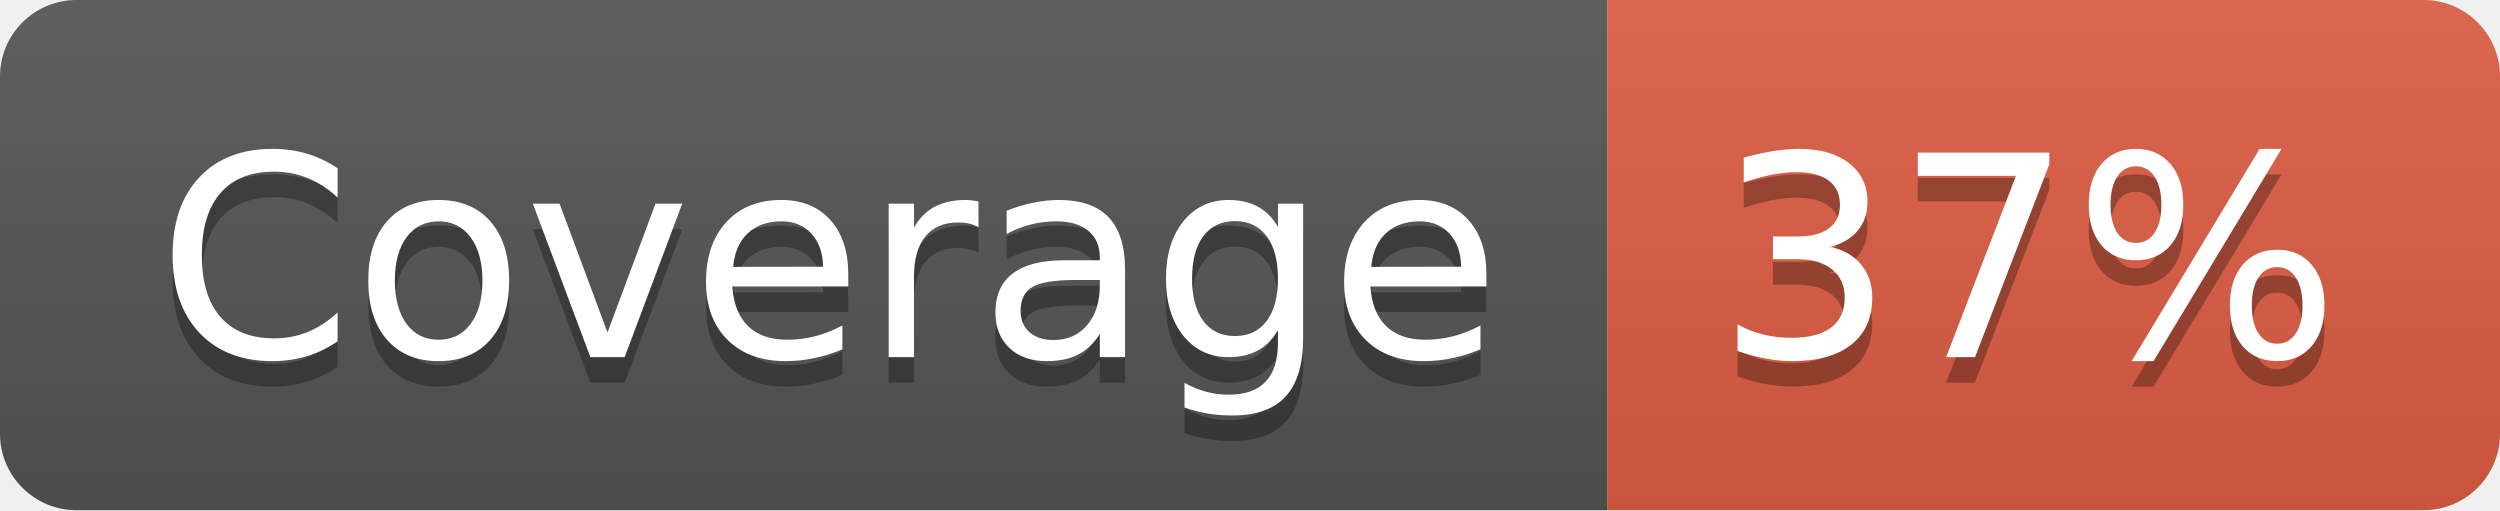
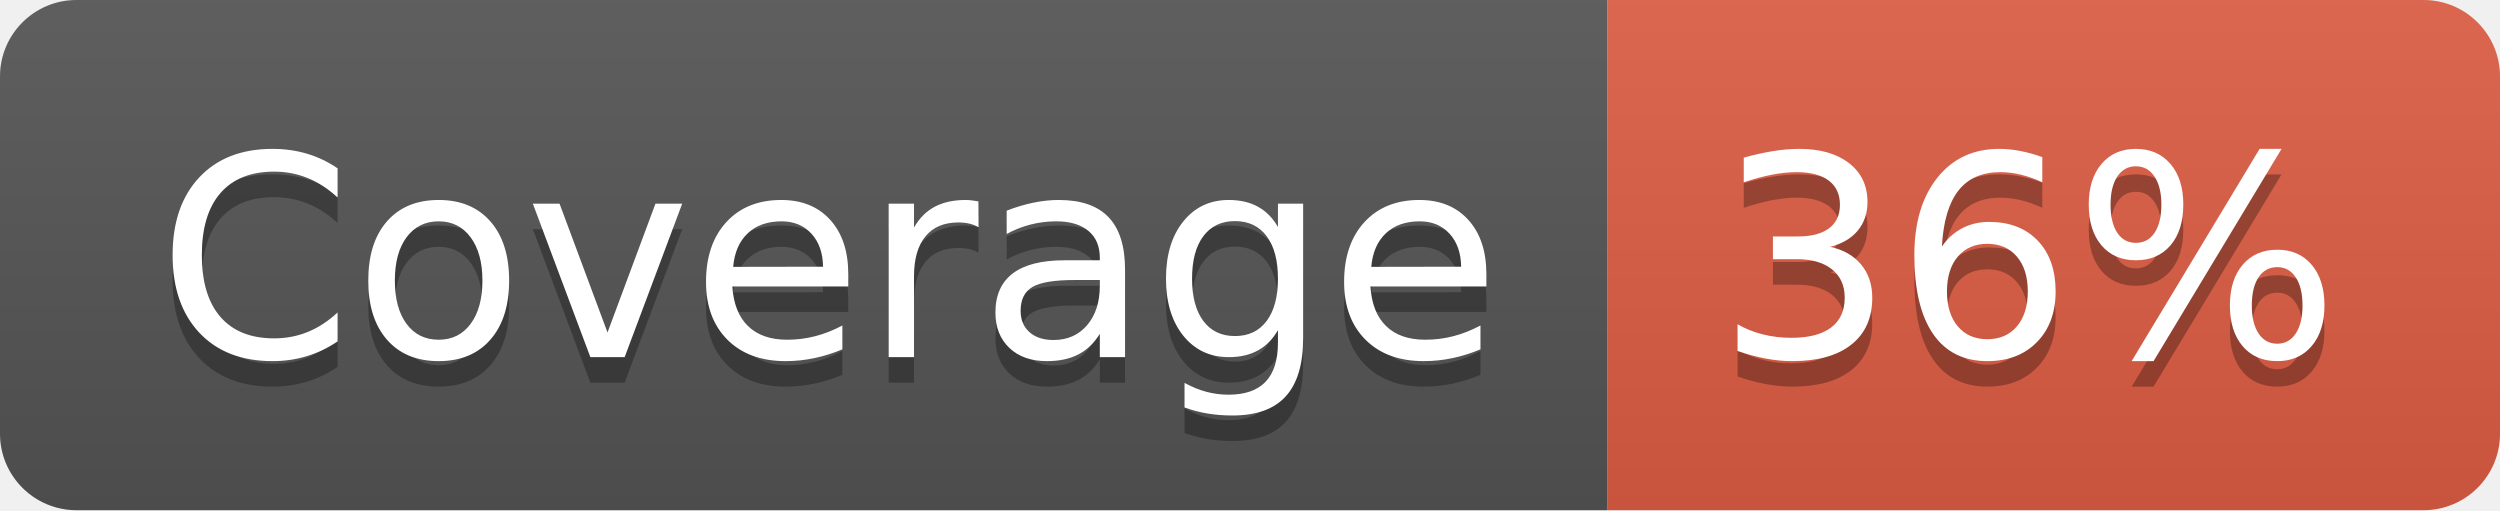
- <svg xmlns="http://www.w3.org/2000/svg" width="98" height="20" role="img" aria-label="Coverage: 37%">
+ <svg xmlns="http://www.w3.org/2000/svg" width="98" height="20" role="img" aria-label="Coverage: 36%">
  <linearGradient id="s" x2="0" y2="100%">
    <stop offset="0" stop-color="#bbb" stop-opacity=".1" />
    <stop offset="1" stop-opacity=".1" />
  </linearGradient>
  <clipPath id="r">
    <rect width="98" height="20" rx="3" fill="#fff" />
  </clipPath>
  <g clip-path="url(#r)">
    <rect width="63" height="20" fill="#555" />
    <rect x="63" width="35" height="20" fill="#e05d44" />
    <rect width="98" height="20" fill="url(#s)" />
  </g>
  <g fill="#fff" text-anchor="middle" font-family="Verdana,Geneva,DejaVu Sans,sans-serif" text-rendering="geometricPrecision" font-size="110">
    <text aria-hidden="true" x="325" y="150" fill="#010101" fill-opacity=".3" transform="scale(.1)" textLength="530">Coverage</text>
    <text x="325" y="140" transform="scale(.1)" fill="#fff" textLength="530">Coverage</text>
-     <text aria-hidden="true" x="795" y="150" fill="#010101" fill-opacity=".3" transform="scale(.1)" textLength="250">37%</text>
-     <text x="795" y="140" transform="scale(.1)" fill="#fff" textLength="250">37%</text>
+     <text aria-hidden="true" x="795" y="150" fill="#010101" fill-opacity=".3" transform="scale(.1)" textLength="250">36%</text>
+     <text x="795" y="140" transform="scale(.1)" fill="#fff" textLength="250">36%</text>
  </g>
</svg>
